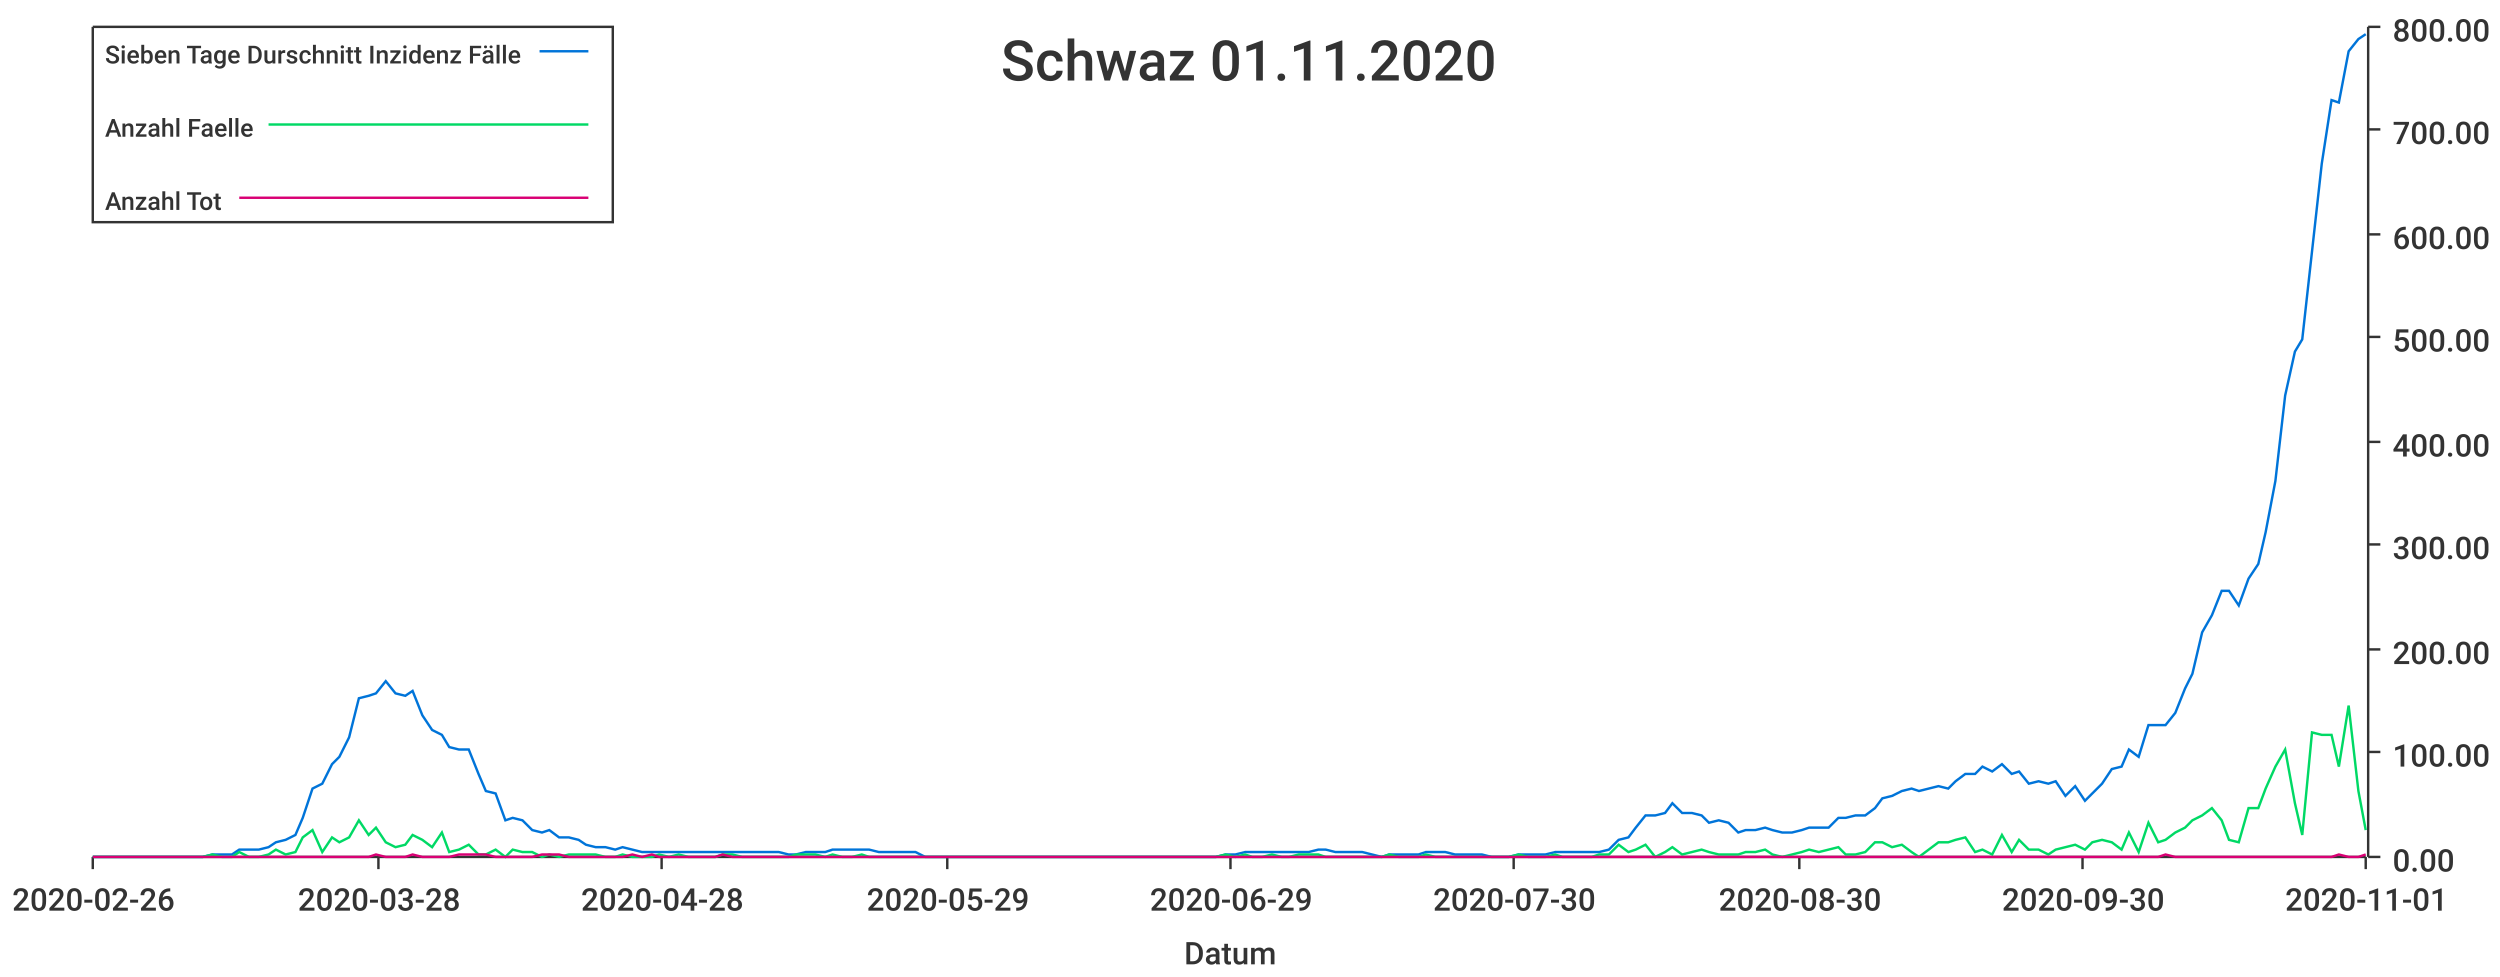
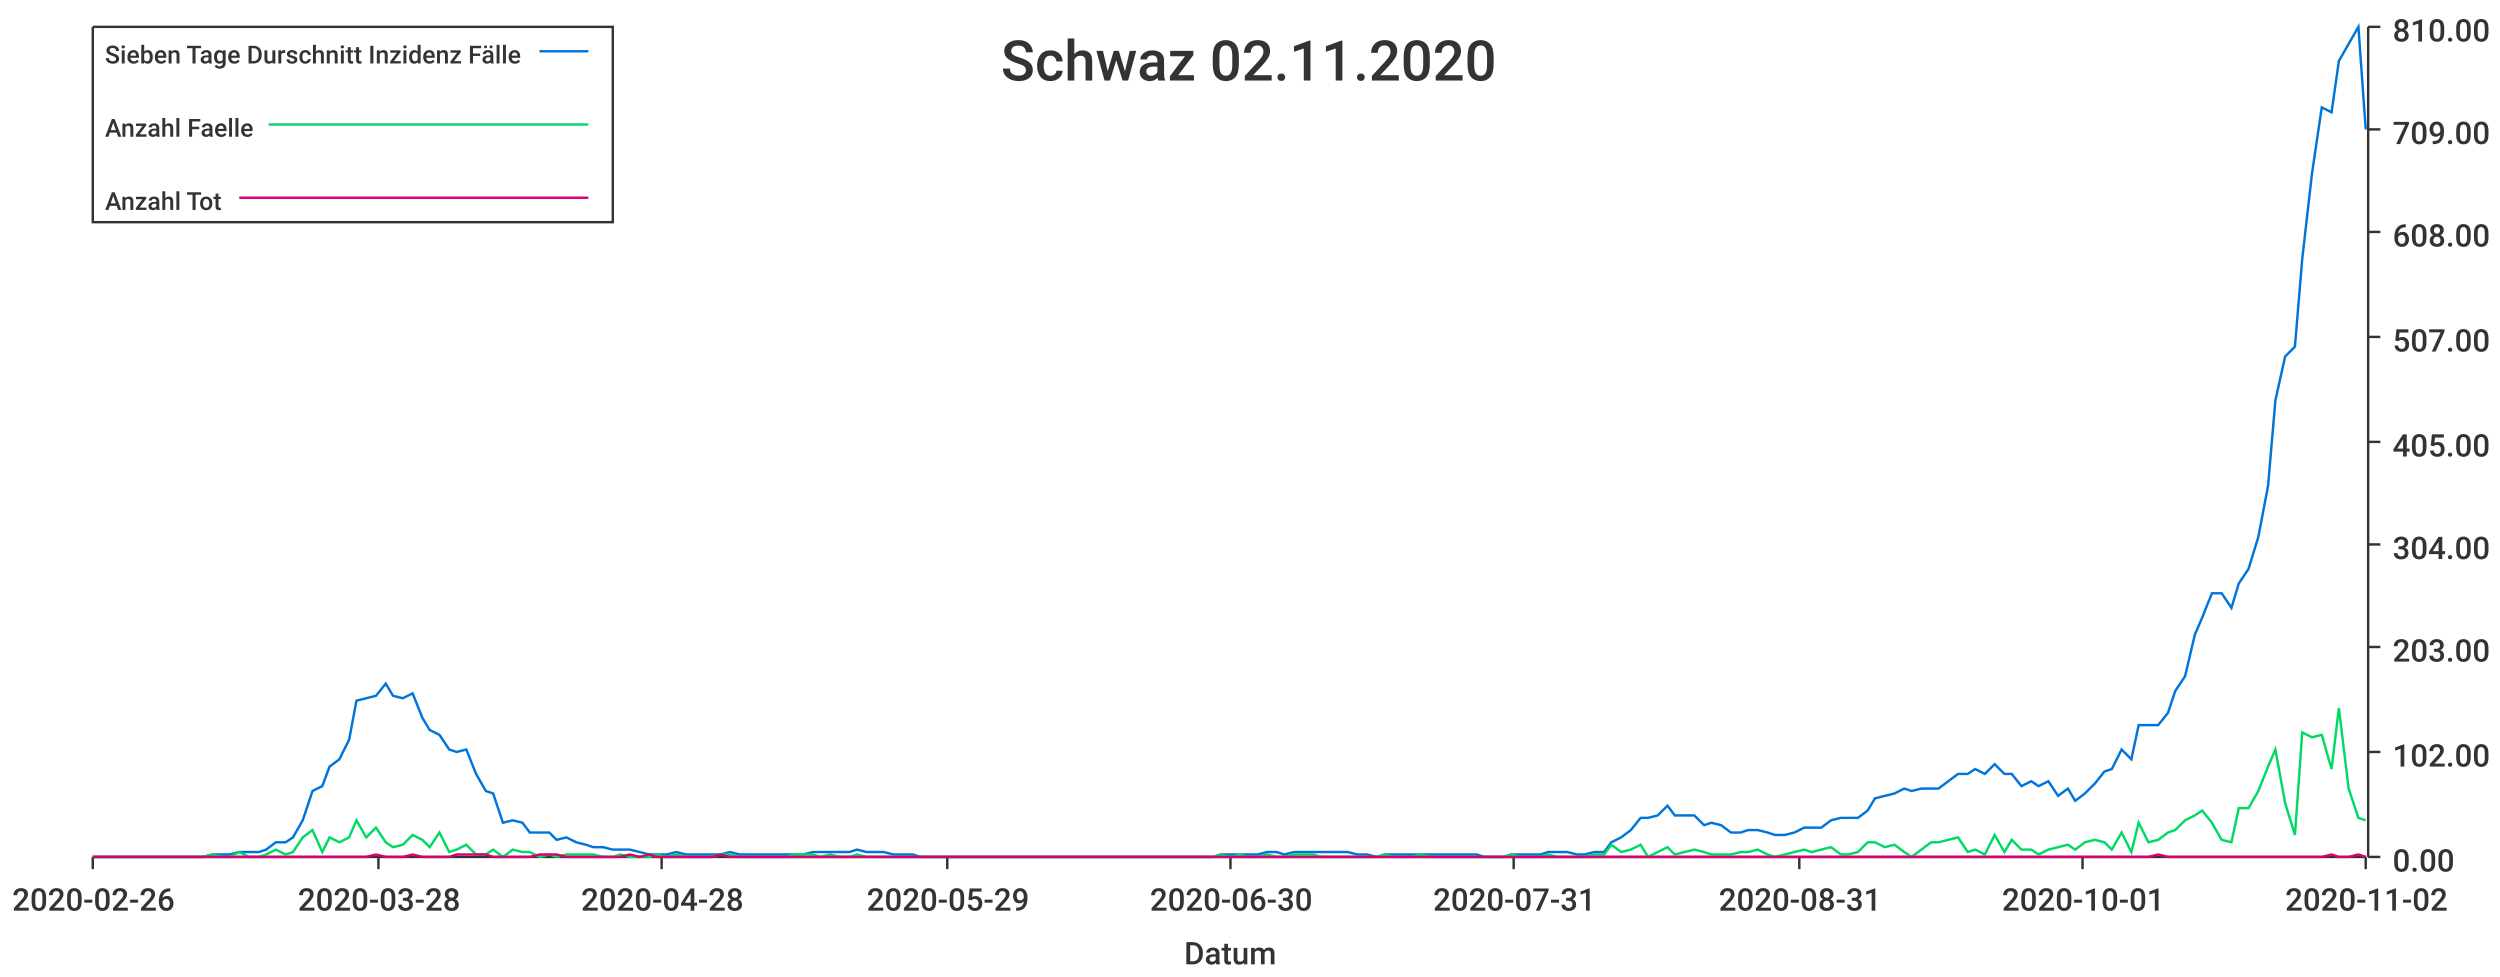
<svg xmlns="http://www.w3.org/2000/svg" width="1024" height="400">\n<path d="M 0 0 L 1024 0 L 1024 400 L 0 400 L 0 0" style="stroke-width:0;stroke:rgba(255,255,255,1.0);fill:rgba(255,255,255,1.0)" />
  <path d="M 38 11 L 969 11 L 969 351 L 38 351 L 38 11" style="stroke-width:0;stroke:rgba(255,255,255,1.0);fill:rgba(255,255,255,1.0)" />
  <path d="M 38 351 L 969 351" style="stroke-width:1;stroke:rgba(51,51,51,1.0);fill:none" />
  <path d="M 38 351 L 38 356" style="stroke-width:1;stroke:rgba(51,51,51,1.0);fill:none" />
  <text x="5" y="373" style="stroke-width:0;stroke:none;fill:rgba(51,51,51,1.0);font-size:12.8px;font-family:'Roboto Medium',sans-serif">2020-02-26</text>
  <path d="M 155 351 L 155 356" style="stroke-width:1;stroke:rgba(51,51,51,1.0);fill:none" />
  <text x="122" y="373" style="stroke-width:0;stroke:none;fill:rgba(51,51,51,1.0);font-size:12.8px;font-family:'Roboto Medium',sans-serif">2020-03-28</text>
  <path d="M 271 351 L 271 356" style="stroke-width:1;stroke:rgba(51,51,51,1.0);fill:none" />
  <text x="238" y="373" style="stroke-width:0;stroke:none;fill:rgba(51,51,51,1.0);font-size:12.8px;font-family:'Roboto Medium',sans-serif">2020-04-28</text>
  <path d="M 388 351 L 388 356" style="stroke-width:1;stroke:rgba(51,51,51,1.0);fill:none" />
  <text x="355" y="373" style="stroke-width:0;stroke:none;fill:rgba(51,51,51,1.0);font-size:12.8px;font-family:'Roboto Medium',sans-serif">2020-05-29</text>
  <path d="M 504 351 L 504 356" style="stroke-width:1;stroke:rgba(51,51,51,1.0);fill:none" />
-   <text x="471" y="373" style="stroke-width:0;stroke:none;fill:rgba(51,51,51,1.0);font-size:12.8px;font-family:'Roboto Medium',sans-serif">2020-06-29</text>
+   <text x="471" y="373" style="stroke-width:0;stroke:none;fill:rgba(51,51,51,1.0);font-size:12.8px;font-family:'Roboto Medium',sans-serif">2020-06-30</text>
  <path d="M 620 351 L 620 356" style="stroke-width:1;stroke:rgba(51,51,51,1.0);fill:none" />
-   <text x="587" y="373" style="stroke-width:0;stroke:none;fill:rgba(51,51,51,1.0);font-size:12.8px;font-family:'Roboto Medium',sans-serif">2020-07-30</text>
+   <text x="587" y="373" style="stroke-width:0;stroke:none;fill:rgba(51,51,51,1.0);font-size:12.8px;font-family:'Roboto Medium',sans-serif">2020-07-31</text>
  <path d="M 737 351 L 737 356" style="stroke-width:1;stroke:rgba(51,51,51,1.0);fill:none" />
-   <text x="704" y="373" style="stroke-width:0;stroke:none;fill:rgba(51,51,51,1.0);font-size:12.8px;font-family:'Roboto Medium',sans-serif">2020-08-30</text>
+   <text x="704" y="373" style="stroke-width:0;stroke:none;fill:rgba(51,51,51,1.0);font-size:12.8px;font-family:'Roboto Medium',sans-serif">2020-08-31</text>
  <path d="M 853 351 L 853 356" style="stroke-width:1;stroke:rgba(51,51,51,1.0);fill:none" />
-   <text x="820" y="373" style="stroke-width:0;stroke:none;fill:rgba(51,51,51,1.0);font-size:12.8px;font-family:'Roboto Medium',sans-serif">2020-09-30</text>
+   <text x="820" y="373" style="stroke-width:0;stroke:none;fill:rgba(51,51,51,1.0);font-size:12.8px;font-family:'Roboto Medium',sans-serif">2020-10-01</text>
  <path d="M 969 351 L 969 356" style="stroke-width:1;stroke:rgba(51,51,51,1.0);fill:none" />
-   <text x="936" y="373" style="stroke-width:0;stroke:none;fill:rgba(51,51,51,1.0);font-size:12.8px;font-family:'Roboto Medium',sans-serif">2020-11-01</text>
+   <text x="936" y="373" style="stroke-width:0;stroke:none;fill:rgba(51,51,51,1.0);font-size:12.8px;font-family:'Roboto Medium',sans-serif">2020-11-02</text>
  <text x="485" y="395" style="stroke-width:0;stroke:none;fill:rgba(51,51,51,1.0);font-size:12.8px;font-family:'Roboto Medium',sans-serif">Datum</text>
  <path d="M 970 351 L 970 11" style="stroke-width:1;stroke:rgba(51,51,51,1.0);fill:none" />
  <path d="M 970 351 L 975 351" style="stroke-width:1;stroke:rgba(51,51,51,1.0);fill:none" />
  <text x="980" y="357" style="stroke-width:0;stroke:none;fill:rgba(51,51,51,1.0);font-size:12.8px;font-family:'Roboto Medium',sans-serif">0.00</text>
  <path d="M 970 308 L 975 308" style="stroke-width:1;stroke:rgba(51,51,51,1.0);fill:none" />
-   <text x="980" y="314" style="stroke-width:0;stroke:none;fill:rgba(51,51,51,1.0);font-size:12.8px;font-family:'Roboto Medium',sans-serif">100.00</text>
-   <path d="M 970 266 L 975 266" style="stroke-width:1;stroke:rgba(51,51,51,1.0);fill:none" />
-   <text x="980" y="272" style="stroke-width:0;stroke:none;fill:rgba(51,51,51,1.0);font-size:12.8px;font-family:'Roboto Medium',sans-serif">200.00</text>
+   <text x="980" y="314" style="stroke-width:0;stroke:none;fill:rgba(51,51,51,1.0);font-size:12.8px;font-family:'Roboto Medium',sans-serif">102.00</text>
+   <path d="M 970 265 L 975 265" style="stroke-width:1;stroke:rgba(51,51,51,1.0);fill:none" />
+   <text x="980" y="271" style="stroke-width:0;stroke:none;fill:rgba(51,51,51,1.0);font-size:12.8px;font-family:'Roboto Medium',sans-serif">203.00</text>
  <path d="M 970 223 L 975 223" style="stroke-width:1;stroke:rgba(51,51,51,1.0);fill:none" />
-   <text x="980" y="229" style="stroke-width:0;stroke:none;fill:rgba(51,51,51,1.0);font-size:12.8px;font-family:'Roboto Medium',sans-serif">300.00</text>
+   <text x="980" y="229" style="stroke-width:0;stroke:none;fill:rgba(51,51,51,1.0);font-size:12.8px;font-family:'Roboto Medium',sans-serif">304.00</text>
  <path d="M 970 181 L 975 181" style="stroke-width:1;stroke:rgba(51,51,51,1.0);fill:none" />
-   <text x="980" y="187" style="stroke-width:0;stroke:none;fill:rgba(51,51,51,1.0);font-size:12.8px;font-family:'Roboto Medium',sans-serif">400.00</text>
+   <text x="980" y="187" style="stroke-width:0;stroke:none;fill:rgba(51,51,51,1.0);font-size:12.8px;font-family:'Roboto Medium',sans-serif">405.00</text>
  <path d="M 970 138 L 975 138" style="stroke-width:1;stroke:rgba(51,51,51,1.0);fill:none" />
-   <text x="980" y="144" style="stroke-width:0;stroke:none;fill:rgba(51,51,51,1.0);font-size:12.8px;font-family:'Roboto Medium',sans-serif">500.00</text>
-   <path d="M 970 96 L 975 96" style="stroke-width:1;stroke:rgba(51,51,51,1.0);fill:none" />
-   <text x="980" y="102" style="stroke-width:0;stroke:none;fill:rgba(51,51,51,1.0);font-size:12.8px;font-family:'Roboto Medium',sans-serif">600.00</text>
+   <text x="980" y="144" style="stroke-width:0;stroke:none;fill:rgba(51,51,51,1.0);font-size:12.8px;font-family:'Roboto Medium',sans-serif">507.00</text>
+   <path d="M 970 95 L 975 95" style="stroke-width:1;stroke:rgba(51,51,51,1.0);fill:none" />
+   <text x="980" y="101" style="stroke-width:0;stroke:none;fill:rgba(51,51,51,1.0);font-size:12.8px;font-family:'Roboto Medium',sans-serif">608.00</text>
  <path d="M 970 53 L 975 53" style="stroke-width:1;stroke:rgba(51,51,51,1.0);fill:none" />
-   <text x="980" y="59" style="stroke-width:0;stroke:none;fill:rgba(51,51,51,1.0);font-size:12.8px;font-family:'Roboto Medium',sans-serif">700.00</text>
+   <text x="980" y="59" style="stroke-width:0;stroke:none;fill:rgba(51,51,51,1.0);font-size:12.8px;font-family:'Roboto Medium',sans-serif">709.00</text>
  <path d="M 970 11 L 975 11" style="stroke-width:1;stroke:rgba(51,51,51,1.0);fill:none" />
-   <text x="980" y="17" style="stroke-width:0;stroke:none;fill:rgba(51,51,51,1.0);font-size:12.8px;font-family:'Roboto Medium',sans-serif">800.00</text>
-   <path d="M 38 351 L 42 351 L 46 351 L 50 351 L 53 351 L 57 351 L 61 351 L 65 351 L 68 351 L 72 351 L 76 351 L 80 351 L 83 351 L 87 350 L 91 350 L 95 350 L 98 348 L 102 348 L 106 348 L 110 347 L 113 345 L 117 344 L 121 342 L 124 335 L 128 323 L 132 321 L 136 313 L 139 310 L 143 302 L 147 286 L 151 285 L 154 284 L 158 279 L 162 284 L 166 285 L 169 283 L 173 293 L 177 299 L 181 301 L 184 306 L 188 307 L 192 307 L 196 317 L 199 324 L 203 325 L 207 336 L 210 335 L 214 336 L 218 340 L 222 341 L 225 340 L 229 343 L 233 343 L 237 344 L 240 346 L 244 347 L 248 347 L 252 348 L 255 347 L 259 348 L 263 349 L 267 349 L 270 349 L 274 349 L 278 349 L 282 349 L 285 349 L 289 349 L 293 349 L 296 349 L 300 349 L 304 349 L 308 349 L 311 349 L 315 349 L 319 349 L 323 350 L 326 350 L 330 349 L 334 349 L 338 349 L 341 348 L 345 348 L 349 348 L 353 348 L 356 348 L 360 349 L 364 349 L 368 349 L 371 349 L 375 349 L 379 351 L 382 351 L 386 351 L 390 351 L 394 351 L 397 351 L 401 351 L 405 351 L 409 351 L 412 351 L 416 351 L 420 351 L 424 351 L 427 351 L 431 351 L 435 351 L 439 351 L 442 351 L 446 351 L 450 351 L 454 351 L 457 351 L 461 351 L 465 351 L 468 351 L 472 351 L 476 351 L 480 351 L 483 351 L 487 351 L 491 351 L 495 351 L 498 351 L 502 350 L 506 350 L 510 349 L 513 349 L 517 349 L 521 349 L 525 349 L 528 349 L 532 349 L 536 349 L 540 348 L 543 348 L 547 349 L 551 349 L 554 349 L 558 349 L 562 350 L 566 351 L 569 350 L 573 350 L 577 350 L 581 350 L 584 349 L 588 349 L 592 349 L 596 350 L 599 350 L 603 350 L 607 350 L 611 351 L 614 351 L 618 351 L 622 350 L 626 350 L 629 350 L 633 350 L 637 349 L 640 349 L 644 349 L 648 349 L 652 349 L 655 349 L 659 348 L 663 344 L 667 343 L 670 339 L 674 334 L 678 334 L 682 333 L 685 329 L 689 333 L 693 333 L 697 334 L 700 337 L 704 336 L 708 337 L 712 341 L 715 340 L 719 340 L 723 339 L 726 340 L 730 341 L 734 341 L 738 340 L 741 339 L 745 339 L 749 339 L 753 335 L 756 335 L 760 334 L 764 334 L 768 331 L 771 327 L 775 326 L 779 324 L 783 323 L 786 324 L 790 323 L 794 322 L 798 323 L 801 320 L 805 317 L 809 317 L 812 314 L 816 316 L 820 313 L 824 317 L 827 316 L 831 321 L 835 320 L 839 321 L 842 320 L 846 326 L 850 322 L 854 328 L 857 325 L 861 321 L 865 315 L 869 314 L 872 307 L 876 310 L 880 297 L 884 297 L 887 297 L 891 292 L 895 282 L 898 276 L 902 259 L 906 252 L 910 242 L 913 242 L 917 248 L 921 237 L 925 231 L 928 218 L 932 197 L 936 162 L 940 144 L 943 139 L 947 103 L 951 67 L 955 41 L 958 42 L 962 21 L 966 16 L 969 14" style="stroke-width:1;stroke:rgba(0,116,217,1.0);fill:none" />
-   <path d="M 38 351 L 42 351 L 46 351 L 50 351 L 53 351 L 57 351 L 61 351 L 65 351 L 68 351 L 72 351 L 76 351 L 80 351 L 83 351 L 87 350 L 91 351 L 95 351 L 98 349 L 102 351 L 106 351 L 110 350 L 113 348 L 117 350 L 121 349 L 124 343 L 128 340 L 132 349 L 136 343 L 139 345 L 143 343 L 147 336 L 151 342 L 154 339 L 158 345 L 162 347 L 166 346 L 169 342 L 173 344 L 177 347 L 181 341 L 184 349 L 188 348 L 192 346 L 196 350 L 199 350 L 203 348 L 207 351 L 210 348 L 214 349 L 218 349 L 222 351 L 225 350 L 229 351 L 233 350 L 237 350 L 240 350 L 244 350 L 248 351 L 252 351 L 255 350 L 259 351 L 263 351 L 267 351 L 270 350 L 274 351 L 278 350 L 282 351 L 285 351 L 289 351 L 293 351 L 296 350 L 300 350 L 304 351 L 308 351 L 311 351 L 315 351 L 319 351 L 323 351 L 326 350 L 330 350 L 334 350 L 338 351 L 341 350 L 345 351 L 349 351 L 353 350 L 356 351 L 360 351 L 364 351 L 368 351 L 371 351 L 375 351 L 379 351 L 382 351 L 386 351 L 390 351 L 394 351 L 397 351 L 401 351 L 405 351 L 409 351 L 412 351 L 416 351 L 420 351 L 424 351 L 427 351 L 431 351 L 435 351 L 439 351 L 442 351 L 446 351 L 450 351 L 454 351 L 457 351 L 461 351 L 465 351 L 468 351 L 472 351 L 476 351 L 480 351 L 483 351 L 487 351 L 491 351 L 495 351 L 498 351 L 502 350 L 506 351 L 510 350 L 513 351 L 517 351 L 521 350 L 525 351 L 528 351 L 532 350 L 536 350 L 540 350 L 543 351 L 547 351 L 551 351 L 554 351 L 558 351 L 562 351 L 566 351 L 569 350 L 573 351 L 577 351 L 581 351 L 584 350 L 588 351 L 592 351 L 596 351 L 599 351 L 603 351 L 607 351 L 611 351 L 614 351 L 618 351 L 622 350 L 626 351 L 629 351 L 633 351 L 637 350 L 640 351 L 644 351 L 648 351 L 652 351 L 655 350 L 659 350 L 663 346 L 667 349 L 670 348 L 674 346 L 678 351 L 682 349 L 685 347 L 689 350 L 693 349 L 697 348 L 700 349 L 704 350 L 708 350 L 712 350 L 715 349 L 719 349 L 723 348 L 726 350 L 730 351 L 734 350 L 738 349 L 741 348 L 745 349 L 749 348 L 753 347 L 756 350 L 760 350 L 764 349 L 768 345 L 771 345 L 775 347 L 779 346 L 783 349 L 786 351 L 790 348 L 794 345 L 798 345 L 801 344 L 805 343 L 809 349 L 812 348 L 816 350 L 820 342 L 824 349 L 827 344 L 831 348 L 835 348 L 839 350 L 842 348 L 846 347 L 850 346 L 854 348 L 857 345 L 861 344 L 865 345 L 869 348 L 872 341 L 876 349 L 880 337 L 884 345 L 887 344 L 891 341 L 895 339 L 898 336 L 902 334 L 906 331 L 910 336 L 913 344 L 917 345 L 921 331 L 925 331 L 928 323 L 932 314 L 936 307 L 940 329 L 943 342 L 947 300 L 951 301 L 955 301 L 958 314 L 962 289 L 966 324 L 969 340" style="stroke-width:1;stroke:rgba(0,217,101,1.0);fill:none" />
-   <path d="M 38 351 L 42 351 L 46 351 L 50 351 L 53 351 L 57 351 L 61 351 L 65 351 L 68 351 L 72 351 L 76 351 L 80 351 L 83 351 L 87 351 L 91 351 L 95 351 L 98 351 L 102 351 L 106 351 L 110 351 L 113 351 L 117 351 L 121 351 L 124 351 L 128 351 L 132 351 L 136 351 L 139 351 L 143 351 L 147 351 L 151 351 L 154 350 L 158 351 L 162 351 L 166 351 L 169 350 L 173 351 L 177 351 L 181 351 L 184 351 L 188 350 L 192 350 L 196 350 L 199 350 L 203 351 L 207 351 L 210 351 L 214 351 L 218 351 L 222 350 L 225 350 L 229 350 L 233 351 L 237 351 L 240 351 L 244 351 L 248 351 L 252 351 L 255 351 L 259 350 L 263 351 L 267 350 L 270 351 L 274 351 L 278 351 L 282 351 L 285 351 L 289 351 L 293 351 L 296 350 L 300 351 L 304 351 L 308 351 L 311 351 L 315 351 L 319 351 L 323 351 L 326 351 L 330 351 L 334 351 L 338 351 L 341 351 L 345 351 L 349 351 L 353 351 L 356 351 L 360 351 L 364 351 L 368 351 L 371 351 L 375 351 L 379 351 L 382 351 L 386 351 L 390 351 L 394 351 L 397 351 L 401 351 L 405 351 L 409 351 L 412 351 L 416 351 L 420 351 L 424 351 L 427 351 L 431 351 L 435 351 L 439 351 L 442 351 L 446 351 L 450 351 L 454 351 L 457 351 L 461 351 L 465 351 L 468 351 L 472 351 L 476 351 L 480 351 L 483 351 L 487 351 L 491 351 L 495 351 L 498 351 L 502 351 L 506 351 L 510 351 L 513 351 L 517 351 L 521 351 L 525 351 L 528 351 L 532 351 L 536 351 L 540 351 L 543 351 L 547 351 L 551 351 L 554 351 L 558 351 L 562 351 L 566 351 L 569 351 L 573 351 L 577 351 L 581 351 L 584 351 L 588 351 L 592 351 L 596 351 L 599 351 L 603 351 L 607 351 L 611 351 L 614 351 L 618 351 L 622 351 L 626 351 L 629 351 L 633 351 L 637 351 L 640 351 L 644 351 L 648 351 L 652 351 L 655 351 L 659 351 L 663 351 L 667 351 L 670 351 L 674 351 L 678 351 L 682 351 L 685 351 L 689 351 L 693 351 L 697 351 L 700 351 L 704 351 L 708 351 L 712 351 L 715 351 L 719 351 L 723 351 L 726 351 L 730 351 L 734 351 L 738 351 L 741 351 L 745 351 L 749 351 L 753 351 L 756 351 L 760 351 L 764 351 L 768 351 L 771 351 L 775 351 L 779 351 L 783 351 L 786 351 L 790 351 L 794 351 L 798 351 L 801 351 L 805 351 L 809 351 L 812 351 L 816 351 L 820 351 L 824 351 L 827 351 L 831 351 L 835 351 L 839 351 L 842 351 L 846 351 L 850 351 L 854 351 L 857 351 L 861 351 L 865 351 L 869 351 L 872 351 L 876 351 L 880 351 L 884 351 L 887 350 L 891 351 L 895 351 L 898 351 L 902 351 L 906 351 L 910 351 L 913 351 L 917 351 L 921 351 L 925 351 L 928 351 L 932 351 L 936 351 L 940 351 L 943 351 L 947 351 L 951 351 L 955 351 L 958 350 L 962 351 L 966 351 L 969 350" style="stroke-width:1;stroke:rgba(217,0,116,1.0);fill:none" />
-   <text x="410" y="33" style="stroke-width:0;stroke:none;fill:rgba(51,51,51,1.0);font-size:23.0px;font-family:'Roboto Medium',sans-serif">Schwaz 01.11.2020</text>
+   <text x="980" y="17" style="stroke-width:0;stroke:none;fill:rgba(51,51,51,1.0);font-size:12.8px;font-family:'Roboto Medium',sans-serif">810.00</text>
+   <path d="M 38 351 L 42 351 L 46 351 L 50 351 L 53 351 L 57 351 L 61 351 L 65 351 L 68 351 L 72 351 L 76 351 L 79 351 L 83 351 L 87 350 L 91 350 L 94 350 L 98 349 L 102 349 L 106 349 L 109 348 L 113 345 L 117 345 L 120 343 L 124 336 L 128 324 L 132 322 L 135 314 L 139 311 L 143 303 L 146 287 L 150 286 L 154 285 L 158 280 L 161 285 L 165 286 L 169 284 L 173 294 L 176 299 L 180 301 L 184 307 L 187 308 L 191 307 L 195 317 L 199 324 L 202 325 L 206 337 L 210 336 L 214 337 L 217 341 L 221 341 L 225 341 L 228 344 L 232 343 L 236 345 L 240 346 L 243 347 L 247 347 L 251 348 L 254 348 L 258 348 L 262 349 L 266 350 L 269 350 L 273 350 L 277 349 L 281 350 L 284 350 L 288 350 L 292 350 L 295 350 L 299 349 L 303 350 L 307 350 L 310 350 L 314 350 L 318 350 L 322 350 L 325 350 L 329 350 L 333 349 L 336 349 L 340 349 L 344 349 L 348 349 L 351 348 L 355 349 L 359 349 L 362 349 L 366 350 L 370 350 L 374 350 L 377 351 L 381 351 L 385 351 L 389 351 L 392 351 L 396 351 L 400 351 L 403 351 L 407 351 L 411 351 L 415 351 L 418 351 L 422 351 L 426 351 L 430 351 L 433 351 L 437 351 L 441 351 L 444 351 L 448 351 L 452 351 L 456 351 L 459 351 L 463 351 L 467 351 L 470 351 L 474 351 L 478 351 L 482 351 L 485 351 L 489 351 L 493 351 L 497 351 L 500 350 L 504 350 L 508 350 L 511 350 L 515 350 L 519 349 L 523 349 L 526 350 L 530 349 L 534 349 L 538 349 L 541 349 L 545 349 L 549 349 L 552 349 L 556 350 L 560 350 L 564 351 L 567 350 L 571 350 L 575 350 L 578 350 L 582 350 L 586 350 L 590 350 L 593 350 L 597 350 L 601 350 L 605 350 L 608 351 L 612 351 L 616 351 L 619 350 L 623 350 L 627 350 L 631 350 L 634 349 L 638 349 L 642 349 L 646 350 L 649 350 L 653 349 L 657 349 L 660 345 L 664 343 L 668 340 L 672 335 L 675 335 L 679 334 L 683 330 L 686 334 L 690 334 L 694 334 L 698 338 L 701 337 L 705 338 L 709 341 L 713 341 L 716 340 L 720 340 L 724 341 L 727 342 L 731 342 L 735 341 L 739 339 L 742 339 L 746 339 L 750 336 L 754 335 L 757 335 L 761 335 L 765 332 L 768 327 L 772 326 L 776 325 L 780 323 L 783 324 L 787 323 L 791 323 L 794 323 L 798 320 L 802 317 L 806 317 L 809 315 L 813 317 L 817 313 L 821 317 L 824 317 L 828 322 L 832 320 L 835 322 L 839 320 L 843 326 L 847 323 L 850 328 L 854 325 L 858 321 L 862 316 L 865 315 L 869 307 L 873 311 L 876 297 L 880 297 L 884 297 L 888 292 L 891 283 L 895 277 L 899 260 L 902 253 L 906 243 L 910 243 L 914 249 L 917 239 L 921 233 L 925 220 L 929 199 L 932 164 L 936 146 L 940 142 L 943 106 L 947 71 L 951 44 L 955 46 L 958 25 L 962 18 L 966 11 L 969 53" style="stroke-width:1;stroke:rgba(0,116,217,1.0);fill:none" />
+   <path d="M 38 351 L 42 351 L 46 351 L 50 351 L 53 351 L 57 351 L 61 351 L 65 351 L 68 351 L 72 351 L 76 351 L 79 351 L 83 351 L 87 350 L 91 351 L 94 351 L 98 349 L 102 351 L 106 351 L 109 350 L 113 348 L 117 350 L 120 349 L 124 343 L 128 340 L 132 349 L 135 343 L 139 345 L 143 343 L 146 336 L 150 343 L 154 339 L 158 345 L 161 347 L 165 346 L 169 342 L 173 344 L 176 347 L 180 341 L 184 349 L 187 348 L 191 346 L 195 350 L 199 350 L 202 348 L 206 351 L 210 348 L 214 349 L 217 349 L 221 351 L 225 350 L 228 351 L 232 350 L 236 350 L 240 350 L 243 350 L 247 351 L 251 351 L 254 350 L 258 351 L 262 351 L 266 351 L 269 350 L 273 351 L 277 350 L 281 351 L 284 351 L 288 351 L 292 351 L 295 350 L 299 350 L 303 351 L 307 351 L 310 351 L 314 351 L 318 351 L 322 351 L 325 350 L 329 350 L 333 350 L 336 351 L 340 350 L 344 351 L 348 351 L 351 350 L 355 351 L 359 351 L 362 351 L 366 351 L 370 351 L 374 351 L 377 351 L 381 351 L 385 351 L 389 351 L 392 351 L 396 351 L 400 351 L 403 351 L 407 351 L 411 351 L 415 351 L 418 351 L 422 351 L 426 351 L 430 351 L 433 351 L 437 351 L 441 351 L 444 351 L 448 351 L 452 351 L 456 351 L 459 351 L 463 351 L 467 351 L 470 351 L 474 351 L 478 351 L 482 351 L 485 351 L 489 351 L 493 351 L 497 351 L 500 350 L 504 351 L 508 350 L 511 351 L 515 351 L 519 350 L 523 351 L 526 351 L 530 350 L 534 350 L 538 350 L 541 351 L 545 351 L 549 351 L 552 351 L 556 351 L 560 351 L 564 351 L 567 350 L 571 351 L 575 351 L 578 351 L 582 350 L 586 351 L 590 351 L 593 351 L 597 351 L 601 351 L 605 351 L 608 351 L 612 351 L 616 351 L 619 350 L 623 351 L 627 351 L 631 351 L 634 350 L 638 351 L 642 351 L 646 351 L 649 351 L 653 350 L 657 350 L 660 346 L 664 349 L 668 348 L 672 346 L 675 351 L 679 349 L 683 347 L 686 350 L 690 349 L 694 348 L 698 349 L 701 350 L 705 350 L 709 350 L 713 349 L 716 349 L 720 348 L 724 350 L 727 351 L 731 350 L 735 349 L 739 348 L 742 349 L 746 348 L 750 347 L 754 350 L 757 350 L 761 349 L 765 345 L 768 345 L 772 347 L 776 346 L 780 349 L 783 351 L 787 348 L 791 345 L 794 345 L 798 344 L 802 343 L 806 349 L 809 348 L 813 350 L 817 342 L 821 349 L 824 344 L 828 348 L 832 348 L 835 350 L 839 348 L 843 347 L 847 346 L 850 348 L 854 345 L 858 344 L 862 345 L 865 348 L 869 341 L 873 349 L 876 337 L 880 345 L 884 344 L 888 341 L 891 340 L 895 336 L 899 334 L 902 332 L 906 337 L 910 344 L 914 345 L 917 331 L 921 331 L 925 324 L 929 314 L 932 307 L 936 329 L 940 342 L 943 300 L 947 302 L 951 301 L 955 315 L 958 290 L 962 323 L 966 335 L 969 336" style="stroke-width:1;stroke:rgba(0,217,101,1.0);fill:none" />
+   <path d="M 38 351 L 42 351 L 46 351 L 50 351 L 53 351 L 57 351 L 61 351 L 65 351 L 68 351 L 72 351 L 76 351 L 79 351 L 83 351 L 87 351 L 91 351 L 94 351 L 98 351 L 102 351 L 106 351 L 109 351 L 113 351 L 117 351 L 120 351 L 124 351 L 128 351 L 132 351 L 135 351 L 139 351 L 143 351 L 146 351 L 150 351 L 154 350 L 158 351 L 161 351 L 165 351 L 169 350 L 173 351 L 176 351 L 180 351 L 184 351 L 187 350 L 191 350 L 195 350 L 199 350 L 202 351 L 206 351 L 210 351 L 214 351 L 217 351 L 221 350 L 225 350 L 228 350 L 232 351 L 236 351 L 240 351 L 243 351 L 247 351 L 251 351 L 254 351 L 258 350 L 262 351 L 266 350 L 269 351 L 273 351 L 277 351 L 281 351 L 284 351 L 288 351 L 292 351 L 295 350 L 299 351 L 303 351 L 307 351 L 310 351 L 314 351 L 318 351 L 322 351 L 325 351 L 329 351 L 333 351 L 336 351 L 340 351 L 344 351 L 348 351 L 351 351 L 355 351 L 359 351 L 362 351 L 366 351 L 370 351 L 374 351 L 377 351 L 381 351 L 385 351 L 389 351 L 392 351 L 396 351 L 400 351 L 403 351 L 407 351 L 411 351 L 415 351 L 418 351 L 422 351 L 426 351 L 430 351 L 433 351 L 437 351 L 441 351 L 444 351 L 448 351 L 452 351 L 456 351 L 459 351 L 463 351 L 467 351 L 470 351 L 474 351 L 478 351 L 482 351 L 485 351 L 489 351 L 493 351 L 497 351 L 500 351 L 504 351 L 508 351 L 511 351 L 515 351 L 519 351 L 523 351 L 526 351 L 530 351 L 534 351 L 538 351 L 541 351 L 545 351 L 549 351 L 552 351 L 556 351 L 560 351 L 564 351 L 567 351 L 571 351 L 575 351 L 578 351 L 582 351 L 586 351 L 590 351 L 593 351 L 597 351 L 601 351 L 605 351 L 608 351 L 612 351 L 616 351 L 619 351 L 623 351 L 627 351 L 631 351 L 634 351 L 638 351 L 642 351 L 646 351 L 649 351 L 653 351 L 657 351 L 660 351 L 664 351 L 668 351 L 672 351 L 675 351 L 679 351 L 683 351 L 686 351 L 690 351 L 694 351 L 698 351 L 701 351 L 705 351 L 709 351 L 713 351 L 716 351 L 720 351 L 724 351 L 727 351 L 731 351 L 735 351 L 739 351 L 742 351 L 746 351 L 750 351 L 754 351 L 757 351 L 761 351 L 765 351 L 768 351 L 772 351 L 776 351 L 780 351 L 783 351 L 787 351 L 791 351 L 794 351 L 798 351 L 802 351 L 806 351 L 809 351 L 813 351 L 817 351 L 821 351 L 824 351 L 828 351 L 832 351 L 835 351 L 839 351 L 843 351 L 847 351 L 850 351 L 854 351 L 858 351 L 862 351 L 865 351 L 869 351 L 873 351 L 876 351 L 880 351 L 884 350 L 888 351 L 891 351 L 895 351 L 899 351 L 902 351 L 906 351 L 910 351 L 914 351 L 917 351 L 921 351 L 925 351 L 929 351 L 932 351 L 936 351 L 940 351 L 943 351 L 947 351 L 951 351 L 955 350 L 958 351 L 962 351 L 966 350 L 969 351" style="stroke-width:1;stroke:rgba(217,0,116,1.0);fill:none" />
+   <text x="410" y="33" style="stroke-width:0;stroke:none;fill:rgba(51,51,51,1.0);font-size:23.0px;font-family:'Roboto Medium',sans-serif">Schwaz 02.11.2020</text>
  <path d="M 38 11 L 251 11 L 251 91 L 38 91 L 38 11" style="stroke-width:1;stroke:rgba(51,51,51,1.0);fill:rgba(255,255,255,1.0)" />
  <text x="43" y="26" style="stroke-width:0;stroke:none;fill:rgba(51,51,51,1.0);font-size:10.2px;font-family:'Roboto Medium',sans-serif">Sieben Tage Durschnitt Inzidenz Fälle</text>
  <path d="M 221 21 L 241 21" style="stroke-width:1;stroke:rgba(0,116,217,1.0);fill:none" />
  <text x="43" y="56" style="stroke-width:0;stroke:none;fill:rgba(51,51,51,1.0);font-size:10.2px;font-family:'Roboto Medium',sans-serif">Anzahl Faelle</text>
  <path d="M 110 51 L 241 51" style="stroke-width:1;stroke:rgba(0,217,101,1.0);fill:none" />
  <text x="43" y="86" style="stroke-width:0;stroke:none;fill:rgba(51,51,51,1.0);font-size:10.2px;font-family:'Roboto Medium',sans-serif">Anzahl Tot</text>
  <path d="M 98 81 L 241 81" style="stroke-width:1;stroke:rgba(217,0,116,1.0);fill:none" />
</svg>
